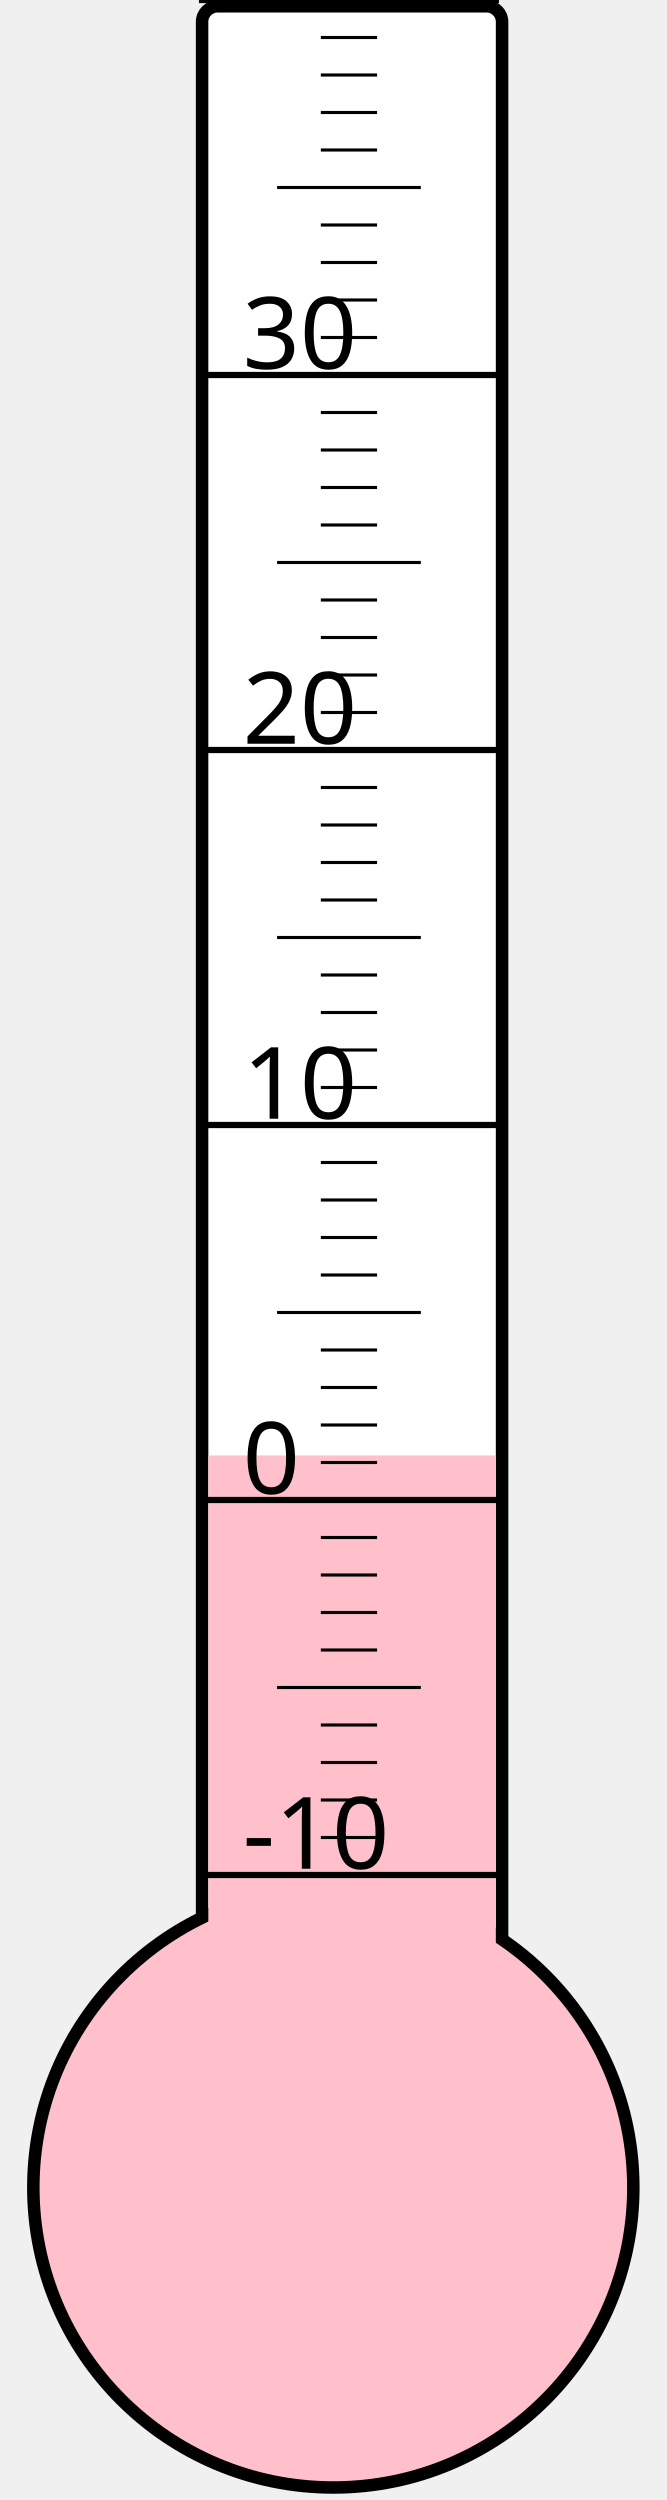
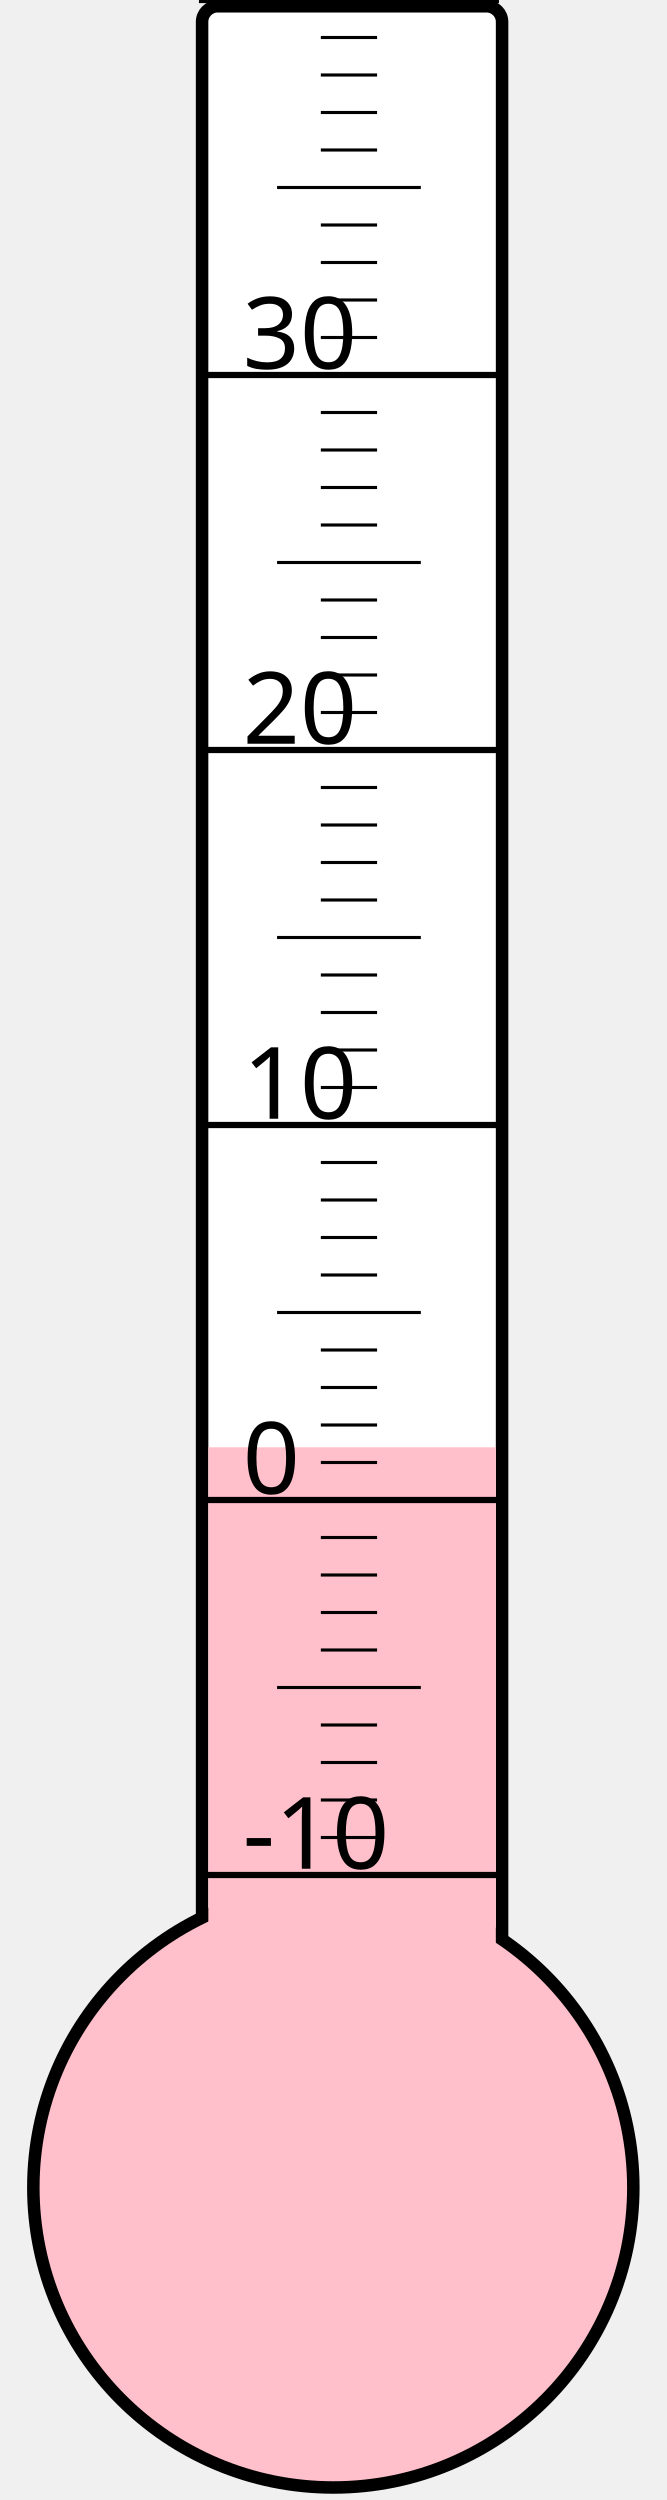
<svg xmlns="http://www.w3.org/2000/svg" width="40px" height="150px" viewBox="0 0 200 800">
  <rect width="200" height="800" x="0" y="0" style="fill: #ffffeb; fill-opacity: 0;" />
  <rect width="96" height="680" x="58" y="2" rx="5" ry="5" style="fill: white; fill-opacity: 1; stroke: black; stroke-width: 4;" />
  <circle cx="100" cy="700" r="96" style="fill: pink; stroke: black; stroke-width: 4;" />
-   <rect width="92" height="234.25" x="60" y="465.75" style="fill: pink; fill-opacity: 1; stroke-width: 0;" />
+   <rect width="92" height="236.875" x="60" y="463.125" style="fill: pink; fill-opacity: 1; stroke-width: 0;" />
  <text x="71" y="598" style="font-family: sans-serif; font-size: 24pt;">-10</text>
  <text x="71" y="478" style="font-family: sans-serif; font-size: 24pt;">0</text>
  <text x="71" y="358" style="font-family: sans-serif; font-size: 24pt;">10</text>
  <text x="71" y="238" style="font-family: sans-serif; font-size: 24pt;">20</text>
  <text x="71" y="118" style="font-family: sans-serif; font-size: 24pt;">30</text>
  <g style="stroke: black;">
    <line x1="57" y1="600" x2="153" y2="600" style="stroke-width: 2;" />
    <line x1="96" y1="588" x2="114" y2="588" style="stroke-width: 1;" />
    <line x1="96" y1="576" x2="114" y2="576" style="stroke-width: 1;" />
    <line x1="96" y1="564" x2="114" y2="564" style="stroke-width: 1;" />
    <line x1="96" y1="552" x2="114" y2="552" style="stroke-width: 1;" />
    <line x1="82" y1="540" x2="128" y2="540" style="stroke-width: 1;" />
    <line x1="96" y1="528" x2="114" y2="528" style="stroke-width: 1;" />
    <line x1="96" y1="516" x2="114" y2="516" style="stroke-width: 1;" />
    <line x1="96" y1="504" x2="114" y2="504" style="stroke-width: 1;" />
    <line x1="96" y1="492" x2="114" y2="492" style="stroke-width: 1;" />
    <line x1="57" y1="480" x2="153" y2="480" style="stroke-width: 2;" />
    <line x1="96" y1="468" x2="114" y2="468" style="stroke-width: 1;" />
    <line x1="96" y1="456" x2="114" y2="456" style="stroke-width: 1;" />
    <line x1="96" y1="444" x2="114" y2="444" style="stroke-width: 1;" />
    <line x1="96" y1="432" x2="114" y2="432" style="stroke-width: 1;" />
    <line x1="82" y1="420" x2="128" y2="420" style="stroke-width: 1;" />
    <line x1="96" y1="408" x2="114" y2="408" style="stroke-width: 1;" />
    <line x1="96" y1="396" x2="114" y2="396" style="stroke-width: 1;" />
    <line x1="96" y1="384" x2="114" y2="384" style="stroke-width: 1;" />
    <line x1="96" y1="372" x2="114" y2="372" style="stroke-width: 1;" />
    <line x1="57" y1="360" x2="153" y2="360" style="stroke-width: 2;" />
    <line x1="96" y1="348" x2="114" y2="348" style="stroke-width: 1;" />
    <line x1="96" y1="336" x2="114" y2="336" style="stroke-width: 1;" />
    <line x1="96" y1="324" x2="114" y2="324" style="stroke-width: 1;" />
    <line x1="96" y1="312" x2="114" y2="312" style="stroke-width: 1;" />
    <line x1="82" y1="300" x2="128" y2="300" style="stroke-width: 1;" />
    <line x1="96" y1="288" x2="114" y2="288" style="stroke-width: 1;" />
    <line x1="96" y1="276" x2="114" y2="276" style="stroke-width: 1;" />
    <line x1="96" y1="264" x2="114" y2="264" style="stroke-width: 1;" />
    <line x1="96" y1="252" x2="114" y2="252" style="stroke-width: 1;" />
    <line x1="57" y1="240" x2="153" y2="240" style="stroke-width: 2;" />
    <line x1="96" y1="228" x2="114" y2="228" style="stroke-width: 1;" />
    <line x1="96" y1="216" x2="114" y2="216" style="stroke-width: 1;" />
    <line x1="96" y1="204" x2="114" y2="204" style="stroke-width: 1;" />
    <line x1="96" y1="192" x2="114" y2="192" style="stroke-width: 1;" />
    <line x1="82" y1="180" x2="128" y2="180" style="stroke-width: 1;" />
    <line x1="96" y1="168" x2="114" y2="168" style="stroke-width: 1;" />
    <line x1="96" y1="156" x2="114" y2="156" style="stroke-width: 1;" />
    <line x1="96" y1="144" x2="114" y2="144" style="stroke-width: 1;" />
    <line x1="96" y1="132" x2="114" y2="132" style="stroke-width: 1;" />
    <line x1="57" y1="120" x2="153" y2="120" style="stroke-width: 2;" />
    <line x1="96" y1="108" x2="114" y2="108" style="stroke-width: 1;" />
    <line x1="96" y1="96" x2="114" y2="96" style="stroke-width: 1;" />
    <line x1="96" y1="84" x2="114" y2="84" style="stroke-width: 1;" />
    <line x1="96" y1="72" x2="114" y2="72" style="stroke-width: 1;" />
    <line x1="82" y1="60" x2="128" y2="60" style="stroke-width: 1;" />
    <line x1="96" y1="48" x2="114" y2="48" style="stroke-width: 1;" />
    <line x1="96" y1="36" x2="114" y2="36" style="stroke-width: 1;" />
    <line x1="96" y1="24" x2="114" y2="24" style="stroke-width: 1;" />
    <line x1="96" y1="12" x2="114" y2="12" style="stroke-width: 1;" />
    <line x1="57" y1="0" x2="153" y2="0" style="stroke-width: 2;" />
  </g>
</svg>
